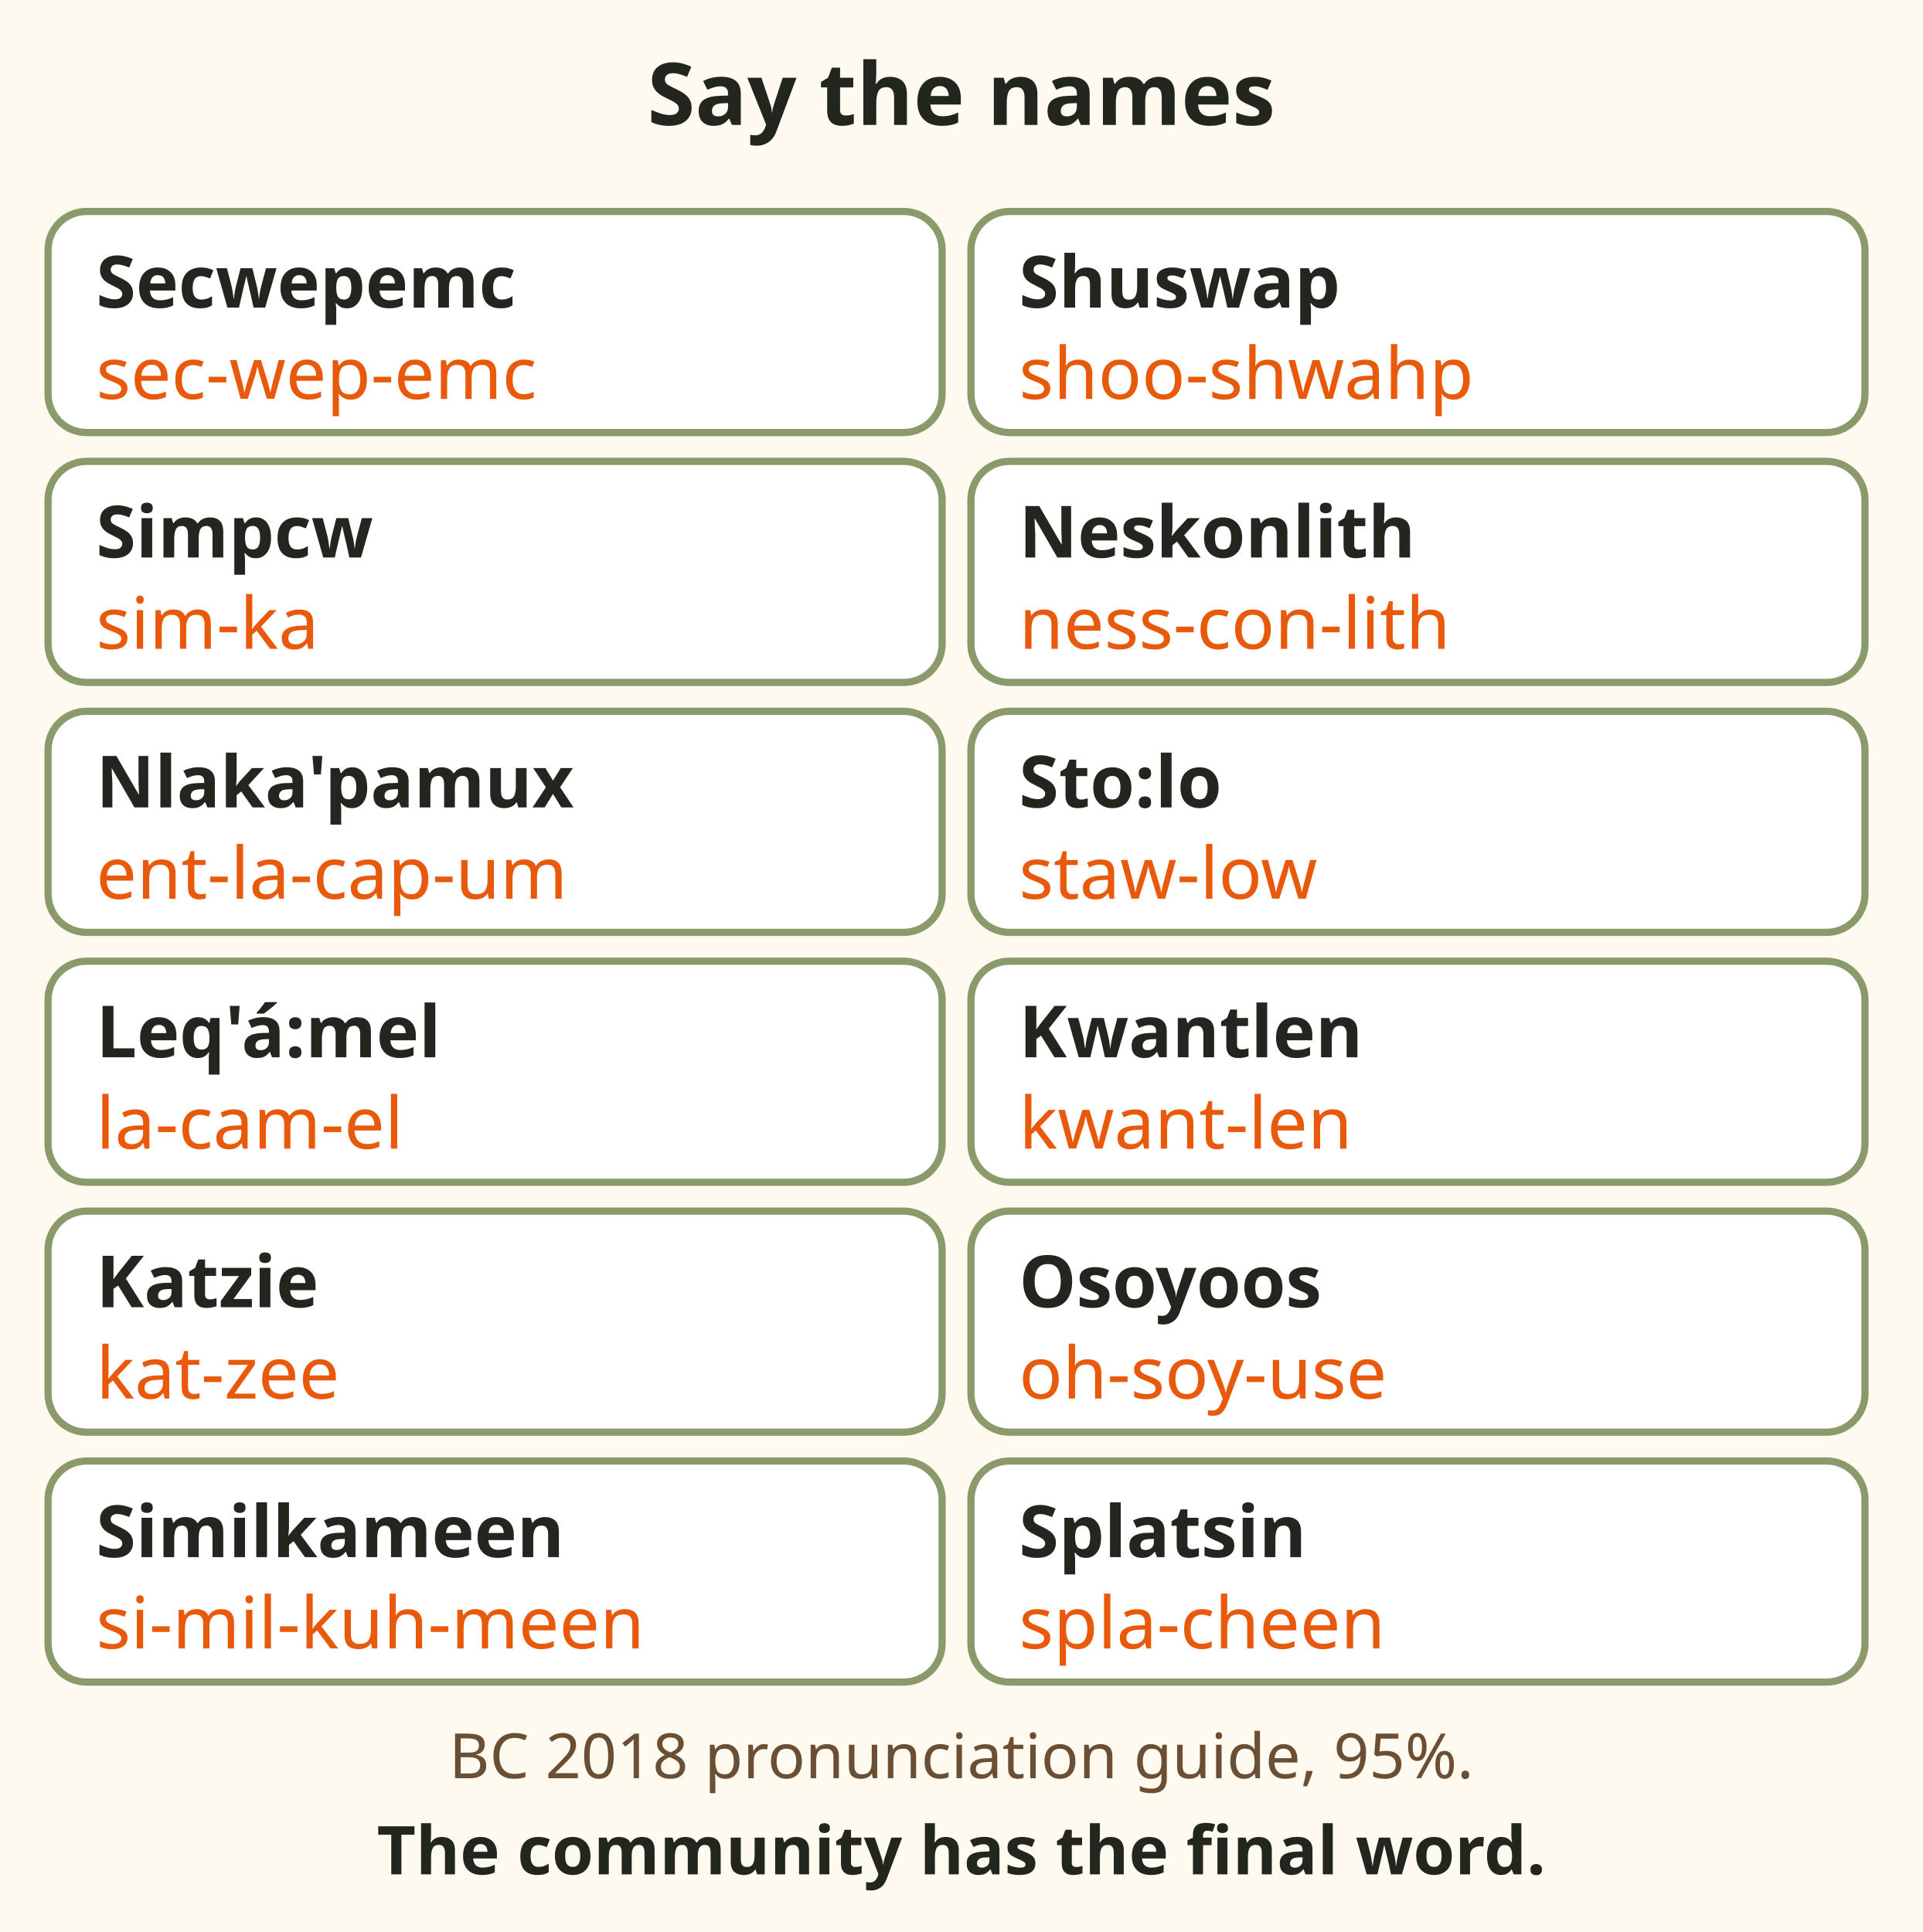
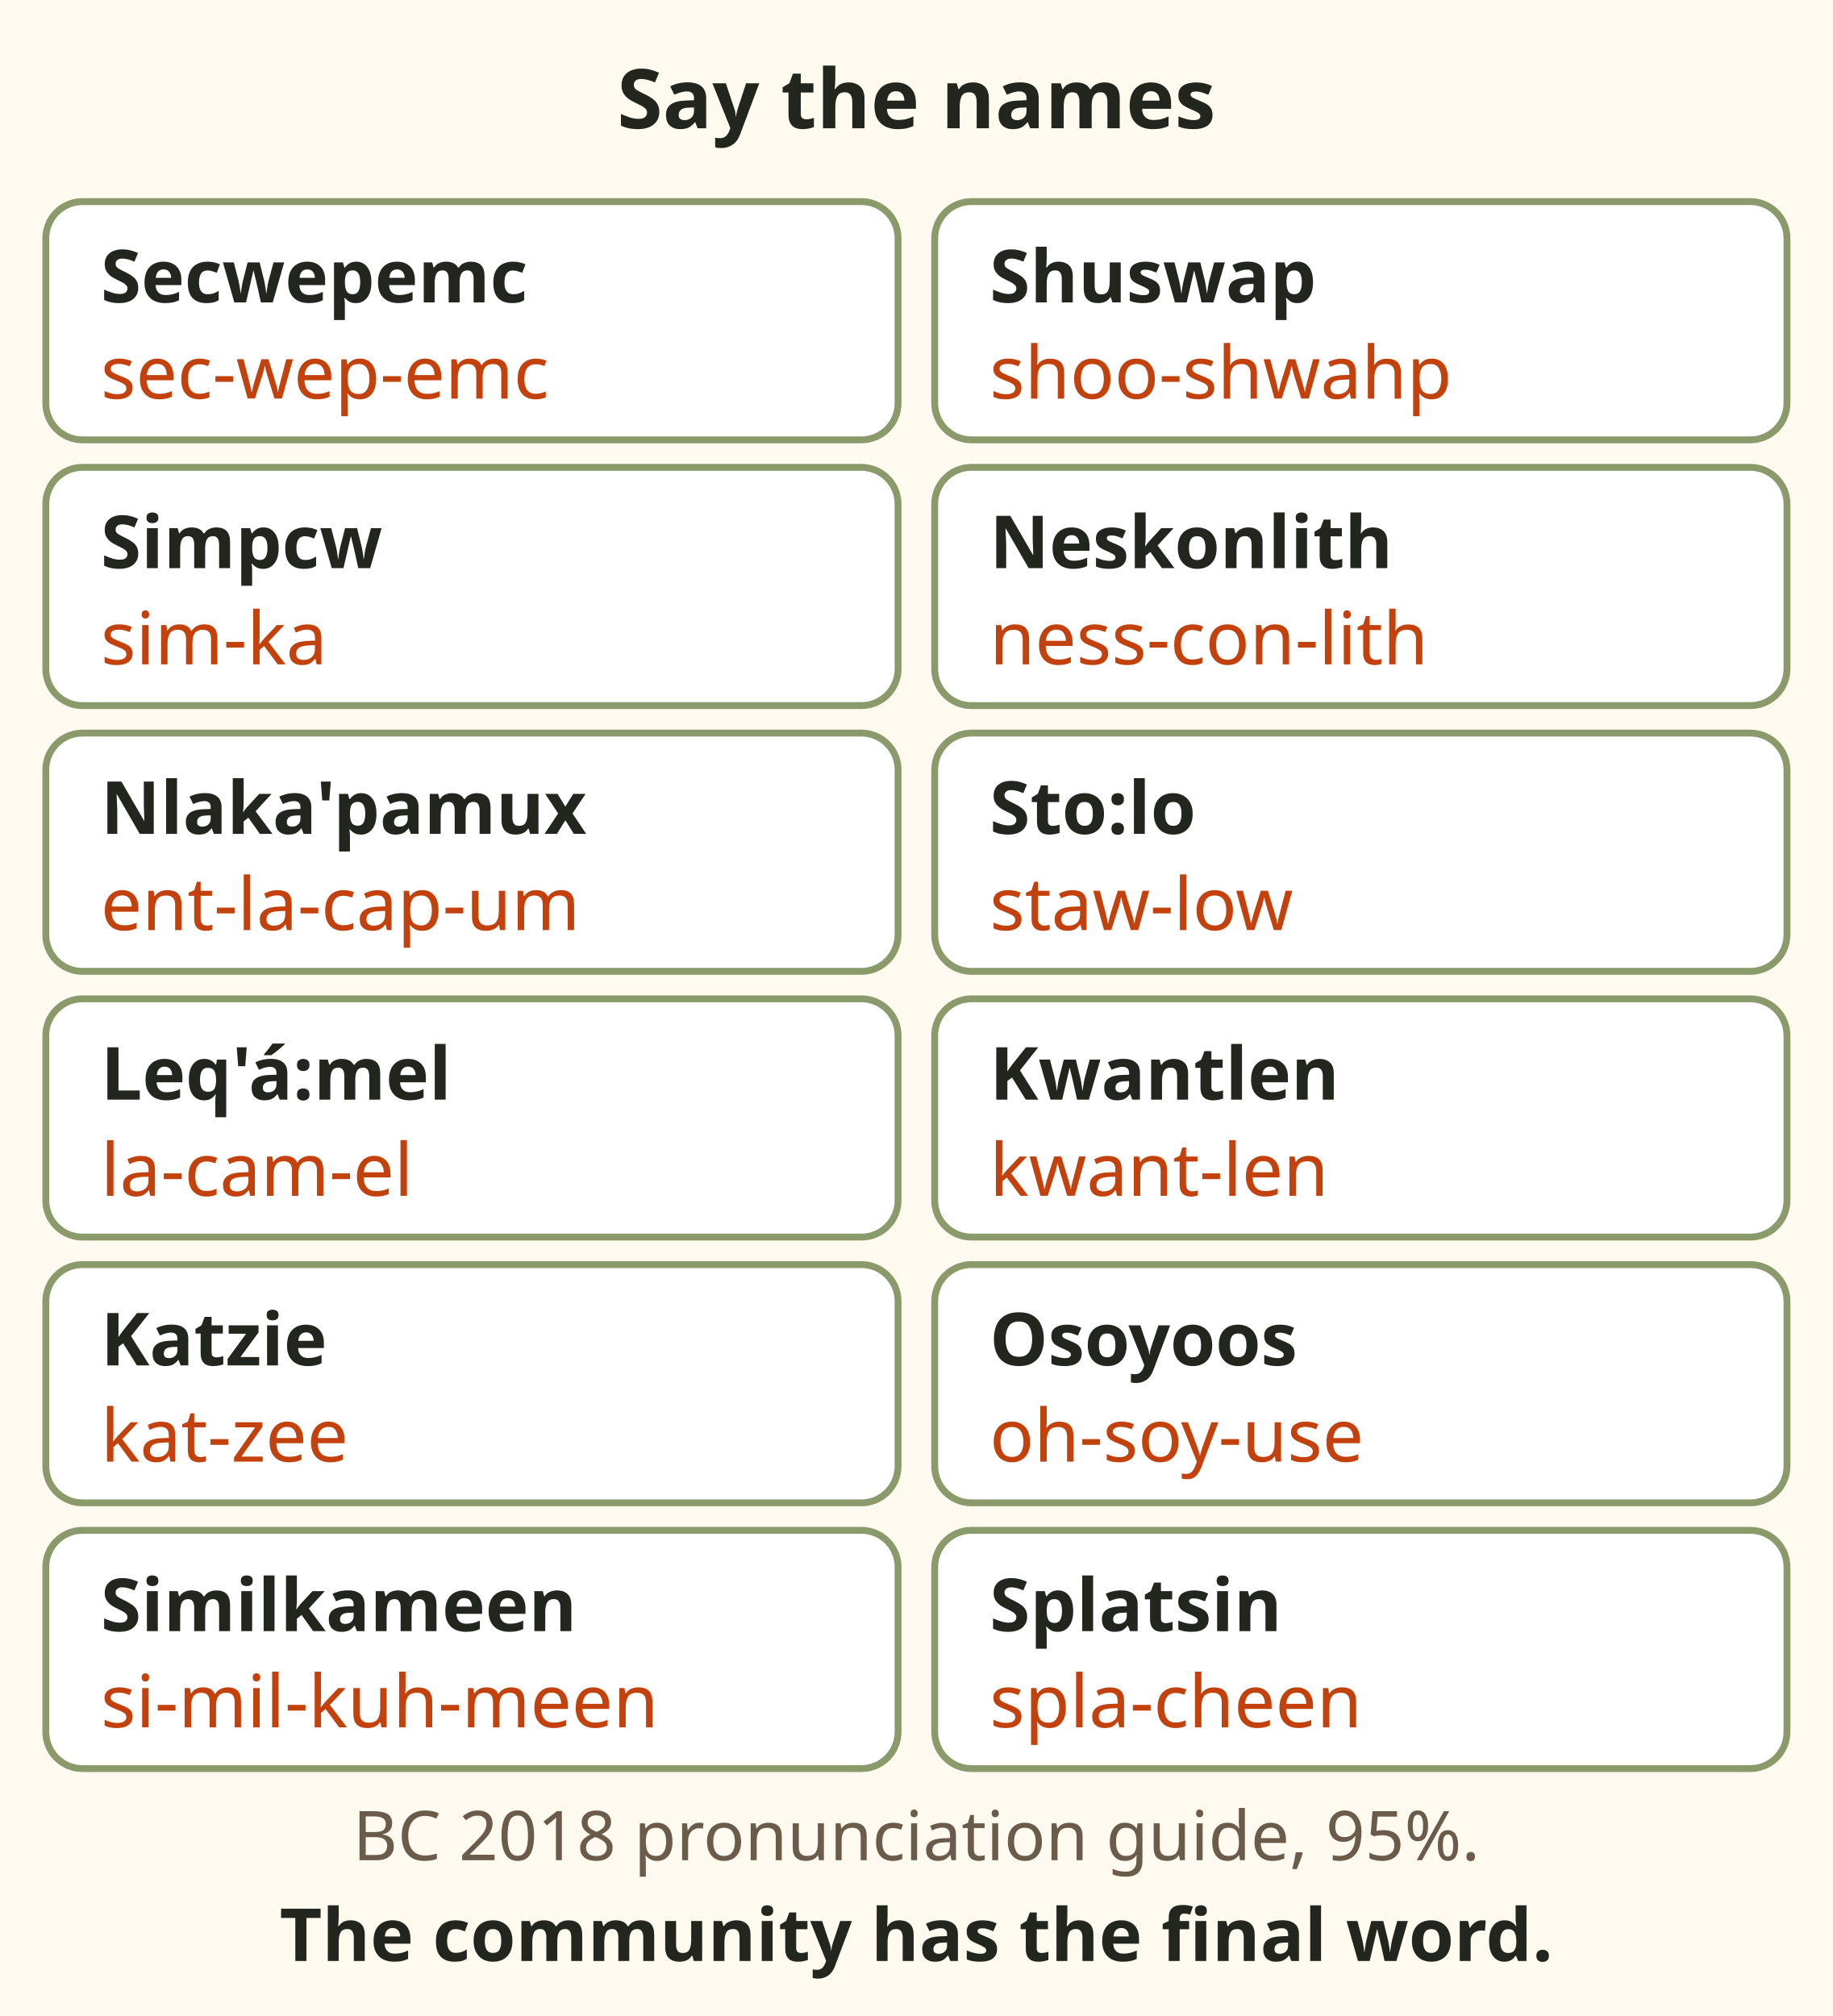
- <svg xmlns="http://www.w3.org/2000/svg" viewBox="0 0 400 402" font-family="sans-serif" role="img" aria-label="Pronunciation cards from the BC 2018 guide: Secwepemc, sec wep emc. Shuswap, shoo shwahp. Simpcw, sim ka. Neskonlith, ness con lith. Nlaka'pamux, ent la cap um. Sto:lo, staw low. Leq'á:mel, la cam el. Kwantlen, kwant len. Katzie, kat zee. Osoyoos, oh soy use. Similkameen, si mil kuh meen. Splatsin, spla cheen. The community has the final word.">
-   <rect x="0" y="0" width="400" height="402" fill="#fffaf0" />
-   <text x="200.0" y="26" font-size="18" font-weight="bold" fill="#23261f" text-anchor="middle">Say the names</text>
-   <rect x="10" y="44" width="186" height="46" rx="8" fill="#fff" stroke="#8a9a6b" stroke-width="1.5" />
-   <text x="20" y="64" font-size="15" font-weight="bold" fill="#23261f" text-anchor="start">Secwepemc</text>
-   <text x="20" y="83" font-size="15" fill="#e8590c" text-anchor="start">sec-wep-emc</text>
-   <rect x="202" y="44" width="186" height="46" rx="8" fill="#fff" stroke="#8a9a6b" stroke-width="1.5" />
-   <text x="212" y="64" font-size="15" font-weight="bold" fill="#23261f" text-anchor="start">Shuswap</text>
-   <text x="212" y="83" font-size="15" fill="#e8590c" text-anchor="start">shoo-shwahp</text>
-   <rect x="10" y="96" width="186" height="46" rx="8" fill="#fff" stroke="#8a9a6b" stroke-width="1.5" />
-   <text x="20" y="116" font-size="15" font-weight="bold" fill="#23261f" text-anchor="start">Simpcw</text>
-   <text x="20" y="135" font-size="15" fill="#e8590c" text-anchor="start">sim-ka</text>
-   <rect x="202" y="96" width="186" height="46" rx="8" fill="#fff" stroke="#8a9a6b" stroke-width="1.5" />
-   <text x="212" y="116" font-size="15" font-weight="bold" fill="#23261f" text-anchor="start">Neskonlith</text>
-   <text x="212" y="135" font-size="15" fill="#e8590c" text-anchor="start">ness-con-lith</text>
-   <rect x="10" y="148" width="186" height="46" rx="8" fill="#fff" stroke="#8a9a6b" stroke-width="1.5" />
-   <text x="20" y="168" font-size="15" font-weight="bold" fill="#23261f" text-anchor="start">Nlaka'pamux</text>
-   <text x="20" y="187" font-size="15" fill="#e8590c" text-anchor="start">ent-la-cap-um</text>
-   <rect x="202" y="148" width="186" height="46" rx="8" fill="#fff" stroke="#8a9a6b" stroke-width="1.5" />
-   <text x="212" y="168" font-size="15" font-weight="bold" fill="#23261f" text-anchor="start">Sto:lo</text>
-   <text x="212" y="187" font-size="15" fill="#e8590c" text-anchor="start">staw-low</text>
-   <rect x="10" y="200" width="186" height="46" rx="8" fill="#fff" stroke="#8a9a6b" stroke-width="1.5" />
-   <text x="20" y="220" font-size="15" font-weight="bold" fill="#23261f" text-anchor="start">Leq'á:mel</text>
-   <text x="20" y="239" font-size="15" fill="#e8590c" text-anchor="start">la-cam-el</text>
-   <rect x="202" y="200" width="186" height="46" rx="8" fill="#fff" stroke="#8a9a6b" stroke-width="1.5" />
-   <text x="212" y="220" font-size="15" font-weight="bold" fill="#23261f" text-anchor="start">Kwantlen</text>
-   <text x="212" y="239" font-size="15" fill="#e8590c" text-anchor="start">kwant-len</text>
-   <rect x="10" y="252" width="186" height="46" rx="8" fill="#fff" stroke="#8a9a6b" stroke-width="1.5" />
-   <text x="20" y="272" font-size="15" font-weight="bold" fill="#23261f" text-anchor="start">Katzie</text>
-   <text x="20" y="291" font-size="15" fill="#e8590c" text-anchor="start">kat-zee</text>
-   <rect x="202" y="252" width="186" height="46" rx="8" fill="#fff" stroke="#8a9a6b" stroke-width="1.5" />
-   <text x="212" y="272" font-size="15" font-weight="bold" fill="#23261f" text-anchor="start">Osoyoos</text>
-   <text x="212" y="291" font-size="15" fill="#e8590c" text-anchor="start">oh-soy-use</text>
-   <rect x="10" y="304" width="186" height="46" rx="8" fill="#fff" stroke="#8a9a6b" stroke-width="1.5" />
-   <text x="20" y="324" font-size="15" font-weight="bold" fill="#23261f" text-anchor="start">Similkameen</text>
-   <text x="20" y="343" font-size="15" fill="#e8590c" text-anchor="start">si-mil-kuh-meen</text>
-   <rect x="202" y="304" width="186" height="46" rx="8" fill="#fff" stroke="#8a9a6b" stroke-width="1.5" />
-   <text x="212" y="324" font-size="15" font-weight="bold" fill="#23261f" text-anchor="start">Splatsin</text>
-   <text x="212" y="343" font-size="15" fill="#e8590c" text-anchor="start">spla-cheen</text>
-   <text x="200" y="370" font-size="13" fill="#6b4f35" text-anchor="middle">BC 2018 pronunciation guide, 95%.</text>
-   <text x="200" y="390" font-size="14" font-weight="bold" fill="#23261f" text-anchor="middle">The community has the final word.</text>
+ <svg xmlns="http://www.w3.org/2000/svg" viewBox="0 0 400 440" font-family="sans-serif" role="img" aria-label="Pronunciation cards from the BC 2018 guide: Secwepemc, sec wep emc. Shuswap, shoo shwahp. Simpcw, sim ka. Neskonlith, ness con lith. Nlaka'pamux, ent la cap um. Sto:lo, staw low. Leq'á:mel, la cam el. Kwantlen, kwant len. Katzie, kat zee. Osoyoos, oh soy use. Similkameen, si mil kuh meen. Splatsin, spla cheen. The guide is 95 percent. The community has the final word.">
+   <rect width="400" height="440" fill="#fffaf0" />
+   <text x="200" y="28" font-size="18" font-weight="bold" fill="#23261f" text-anchor="middle">Say the names</text>
+   <rect x="10" y="44" width="186" height="52" rx="8" fill="#fff" stroke="#8a9a6b" stroke-width="1.5" />
+   <text x="22" y="66" font-size="16" font-weight="bold" fill="#23261f">Secwepemc</text>
+   <text x="22" y="87" font-size="16" fill="#c2410c">sec-wep-emc</text>
+   <rect x="204" y="44" width="186" height="52" rx="8" fill="#fff" stroke="#8a9a6b" stroke-width="1.5" />
+   <text x="216" y="66" font-size="16" font-weight="bold" fill="#23261f">Shuswap</text>
+   <text x="216" y="87" font-size="16" fill="#c2410c">shoo-shwahp</text>
+   <rect x="10" y="102" width="186" height="52" rx="8" fill="#fff" stroke="#8a9a6b" stroke-width="1.5" />
+   <text x="22" y="124" font-size="16" font-weight="bold" fill="#23261f">Simpcw</text>
+   <text x="22" y="145" font-size="16" fill="#c2410c">sim-ka</text>
+   <rect x="204" y="102" width="186" height="52" rx="8" fill="#fff" stroke="#8a9a6b" stroke-width="1.5" />
+   <text x="216" y="124" font-size="16" font-weight="bold" fill="#23261f">Neskonlith</text>
+   <text x="216" y="145" font-size="16" fill="#c2410c">ness-con-lith</text>
+   <rect x="10" y="160" width="186" height="52" rx="8" fill="#fff" stroke="#8a9a6b" stroke-width="1.5" />
+   <text x="22" y="182" font-size="16" font-weight="bold" fill="#23261f">Nlaka'pamux</text>
+   <text x="22" y="203" font-size="16" fill="#c2410c">ent-la-cap-um</text>
+   <rect x="204" y="160" width="186" height="52" rx="8" fill="#fff" stroke="#8a9a6b" stroke-width="1.5" />
+   <text x="216" y="182" font-size="16" font-weight="bold" fill="#23261f">Sto:lo</text>
+   <text x="216" y="203" font-size="16" fill="#c2410c">staw-low</text>
+   <rect x="10" y="218" width="186" height="52" rx="8" fill="#fff" stroke="#8a9a6b" stroke-width="1.5" />
+   <text x="22" y="240" font-size="16" font-weight="bold" fill="#23261f">Leq'á:mel</text>
+   <text x="22" y="261" font-size="16" fill="#c2410c">la-cam-el</text>
+   <rect x="204" y="218" width="186" height="52" rx="8" fill="#fff" stroke="#8a9a6b" stroke-width="1.5" />
+   <text x="216" y="240" font-size="16" font-weight="bold" fill="#23261f">Kwantlen</text>
+   <text x="216" y="261" font-size="16" fill="#c2410c">kwant-len</text>
+   <rect x="10" y="276" width="186" height="52" rx="8" fill="#fff" stroke="#8a9a6b" stroke-width="1.5" />
+   <text x="22" y="298" font-size="16" font-weight="bold" fill="#23261f">Katzie</text>
+   <text x="22" y="319" font-size="16" fill="#c2410c">kat-zee</text>
+   <rect x="204" y="276" width="186" height="52" rx="8" fill="#fff" stroke="#8a9a6b" stroke-width="1.5" />
+   <text x="216" y="298" font-size="16" font-weight="bold" fill="#23261f">Osoyoos</text>
+   <text x="216" y="319" font-size="16" fill="#c2410c">oh-soy-use</text>
+   <rect x="10" y="334" width="186" height="52" rx="8" fill="#fff" stroke="#8a9a6b" stroke-width="1.5" />
+   <text x="22" y="356" font-size="16" font-weight="bold" fill="#23261f">Similkameen</text>
+   <text x="22" y="377" font-size="16" fill="#c2410c">si-mil-kuh-meen</text>
+   <rect x="204" y="334" width="186" height="52" rx="8" fill="#fff" stroke="#8a9a6b" stroke-width="1.5" />
+   <text x="216" y="356" font-size="16" font-weight="bold" fill="#23261f">Splatsin</text>
+   <text x="216" y="377" font-size="16" fill="#c2410c">spla-cheen</text>
+   <text x="200" y="406" font-size="15" fill="#6b5b4b" text-anchor="middle">BC 2018 pronunciation guide, 95%.</text>
+   <text x="200" y="428" font-size="16" font-weight="bold" fill="#23261f" text-anchor="middle">The community has the final word.</text>
</svg>
